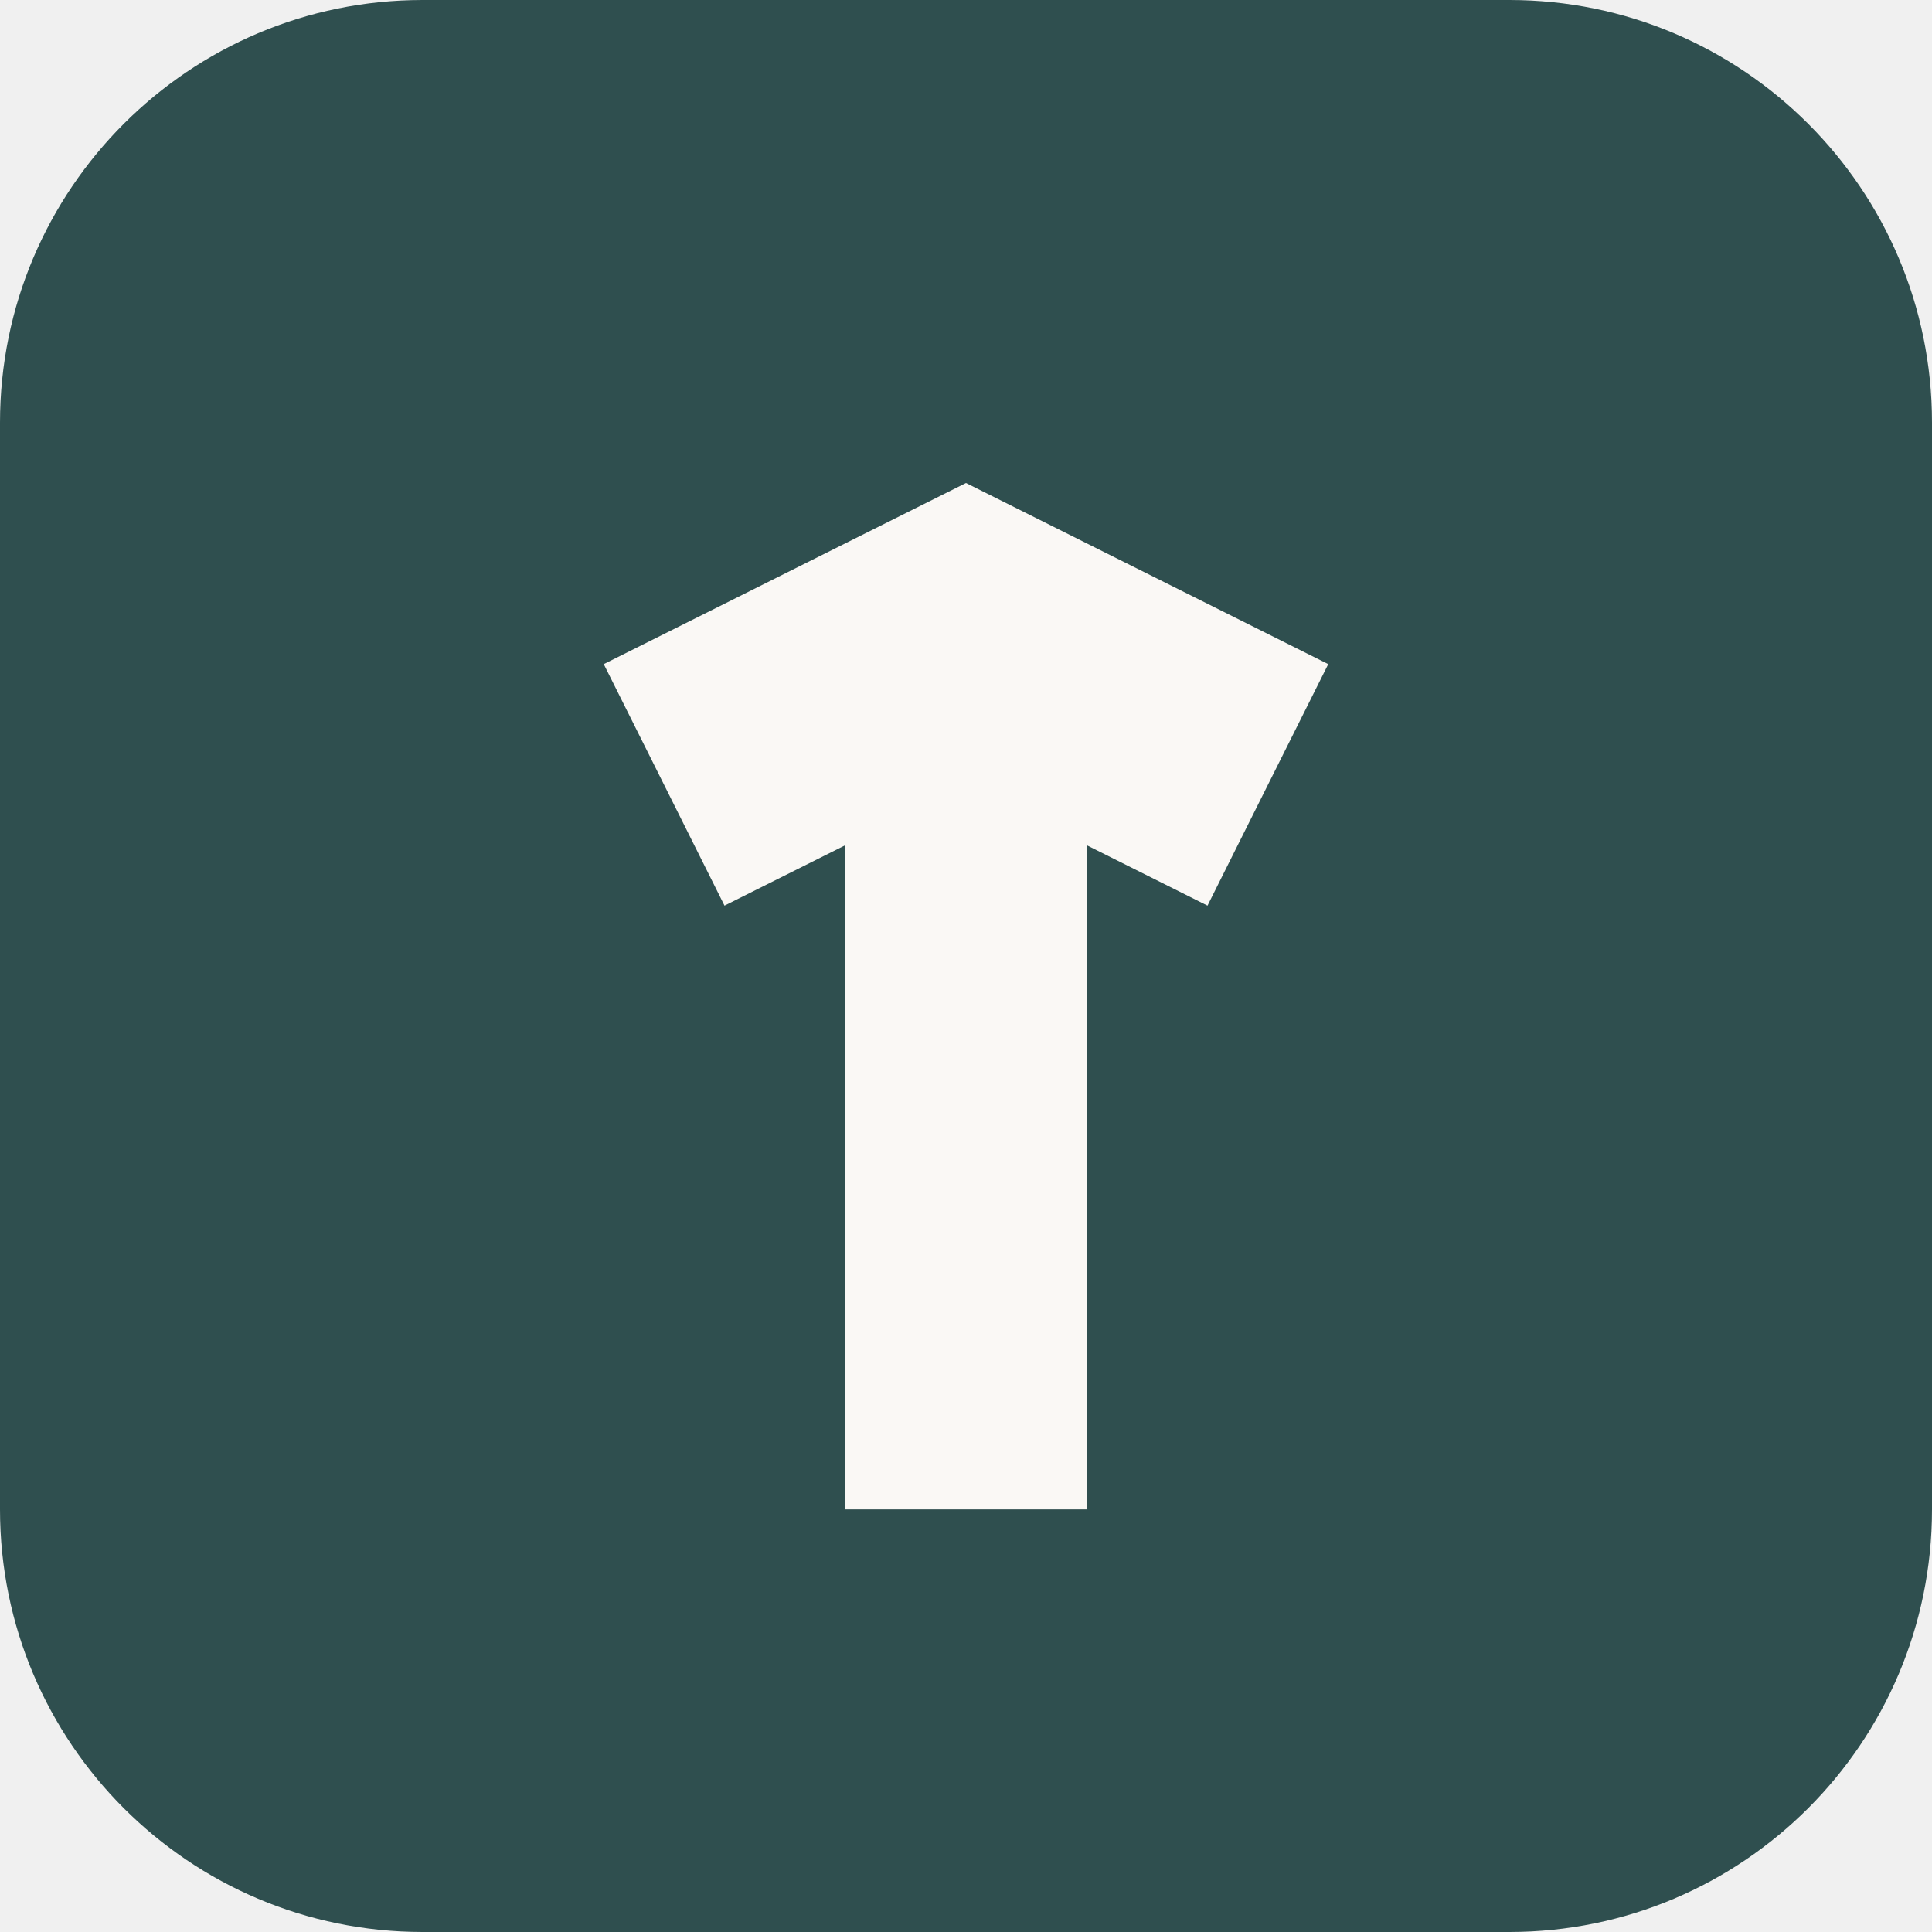
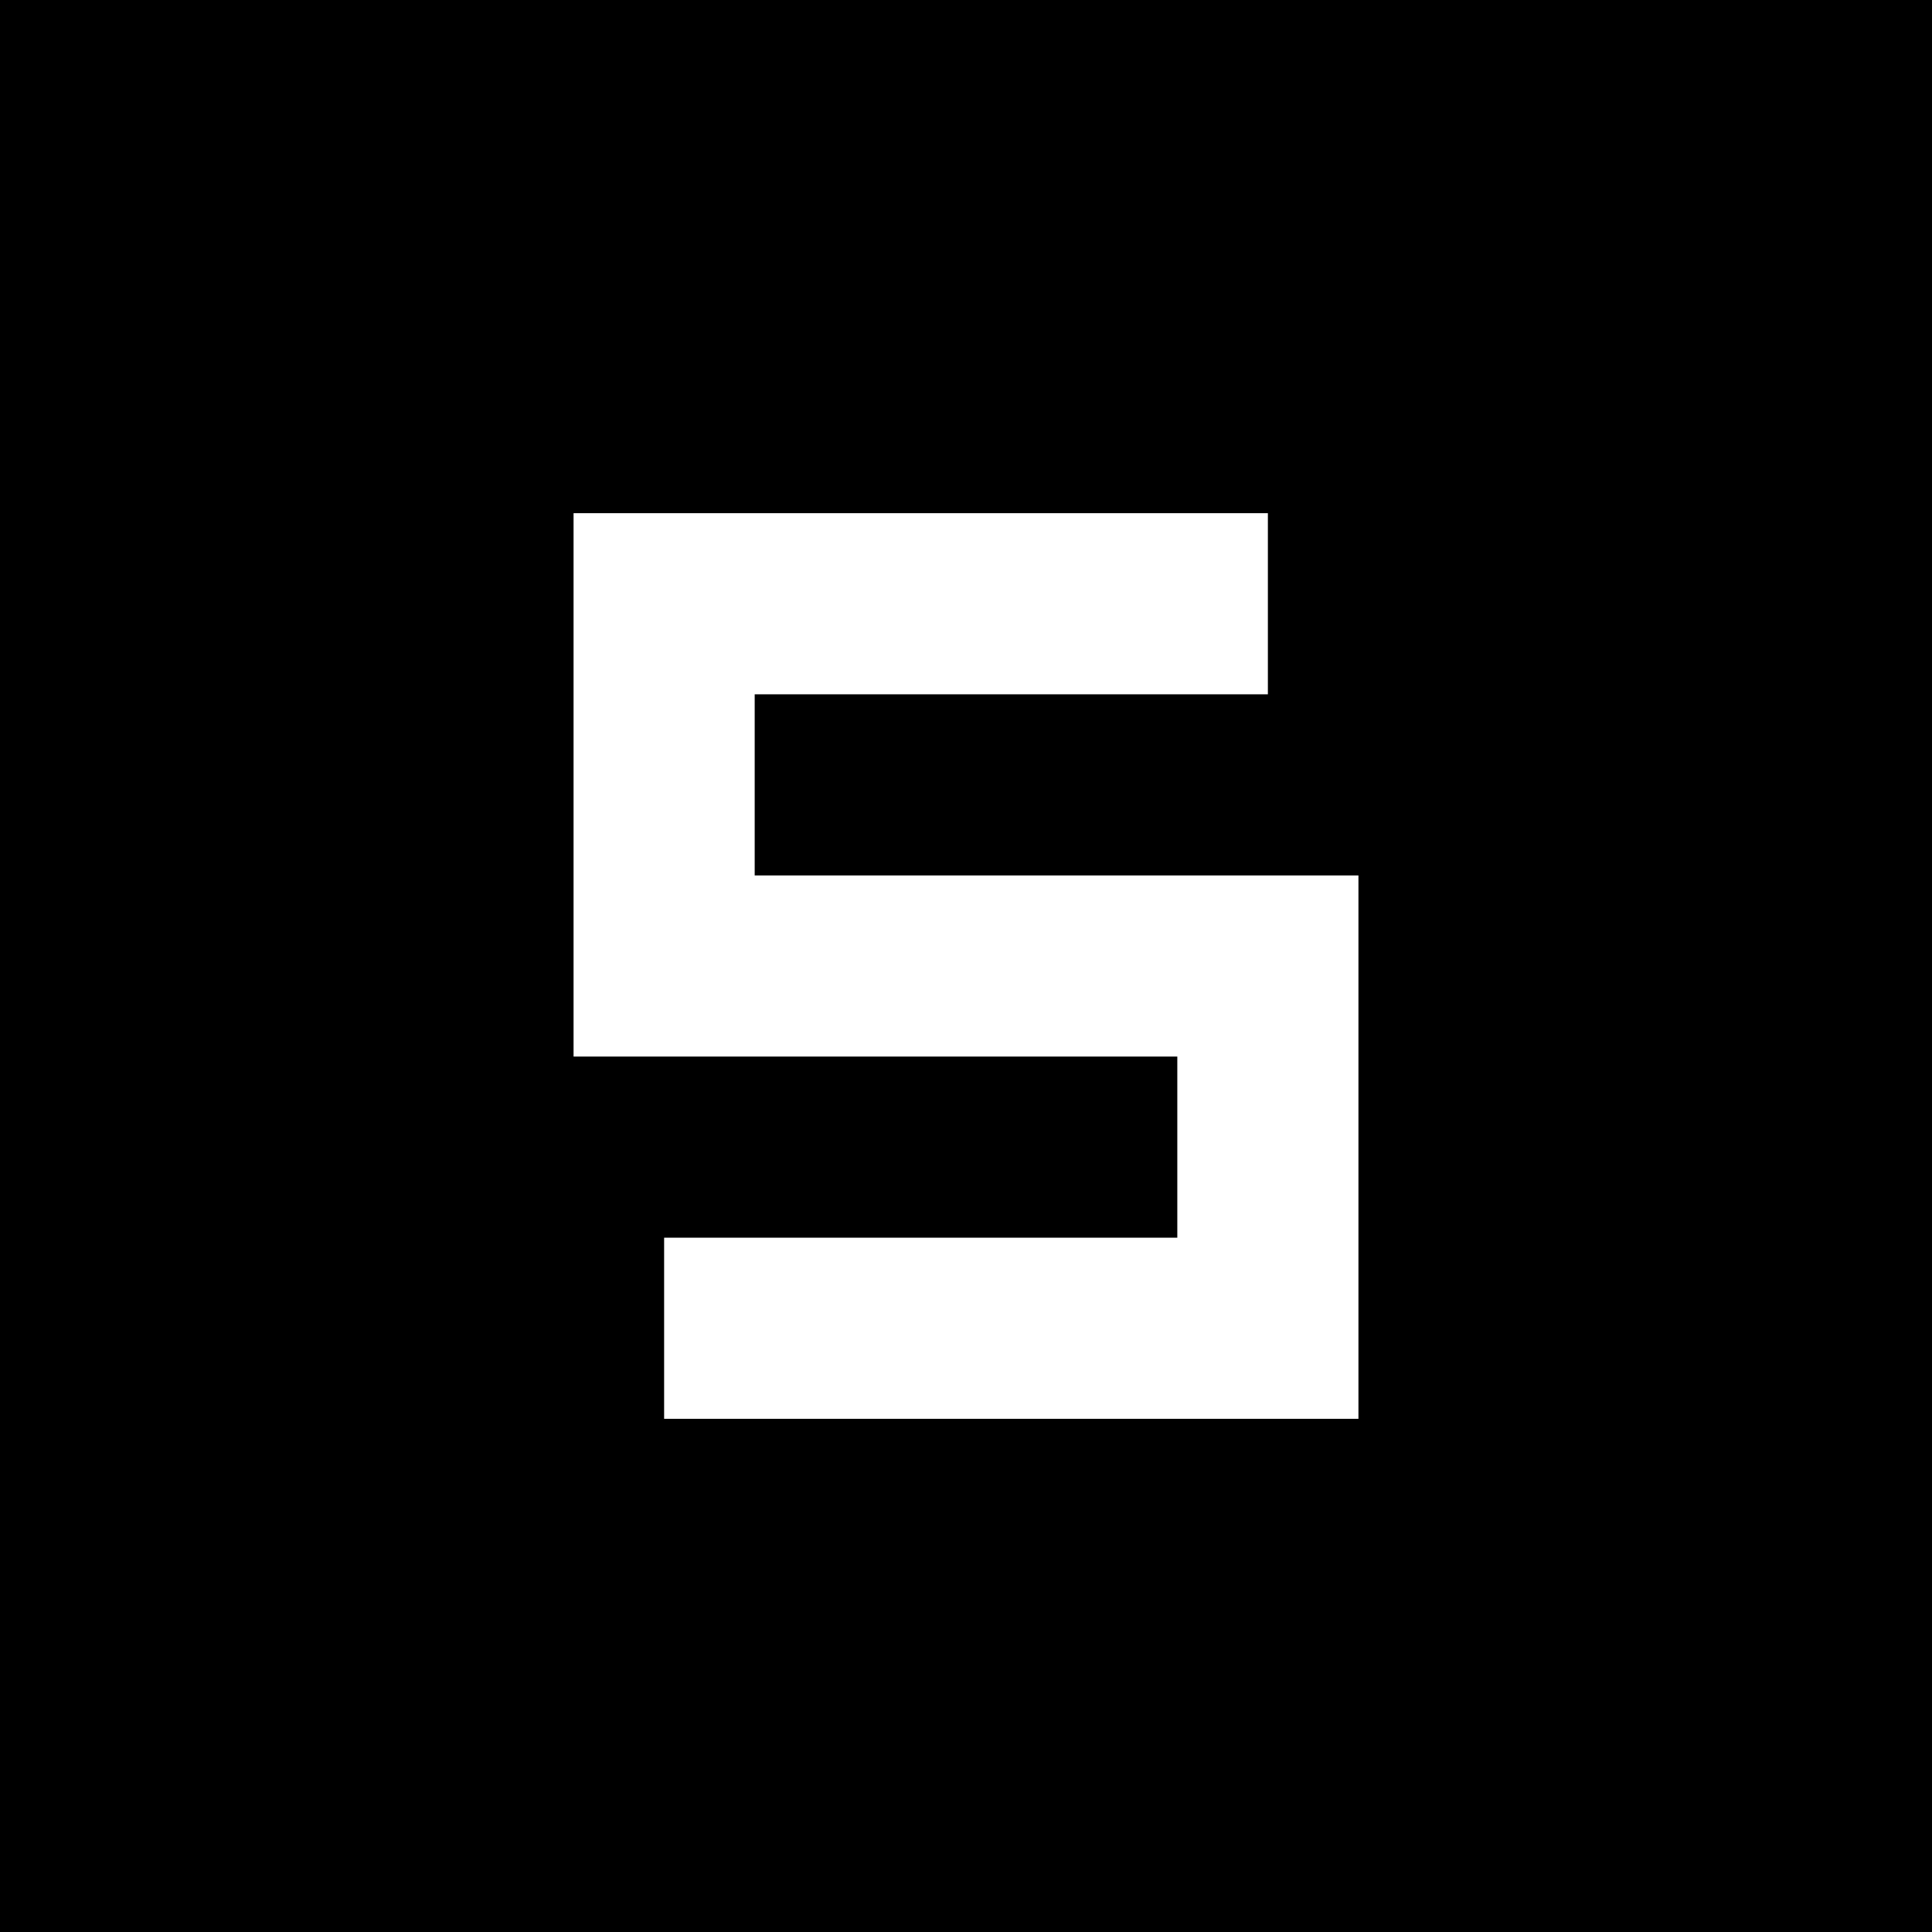
<svg xmlns="http://www.w3.org/2000/svg" viewBox="0 0 64 64">
-   <rect width="64" height="64" rx="14" fill="#2f4f4f" />
-   <path d="M20 22l12-6 12 6-4 8-4-2v22H28V28l-4 2z" fill="#faf8f5" />
+   <rect width="64" height="64" fill="#000000" />
+   <path d="M42 20H22v12h20v12H22" fill="none" stroke="#ffffff" stroke-width="6" stroke-linejoin="miter" stroke-linecap="butt" />
</svg>
